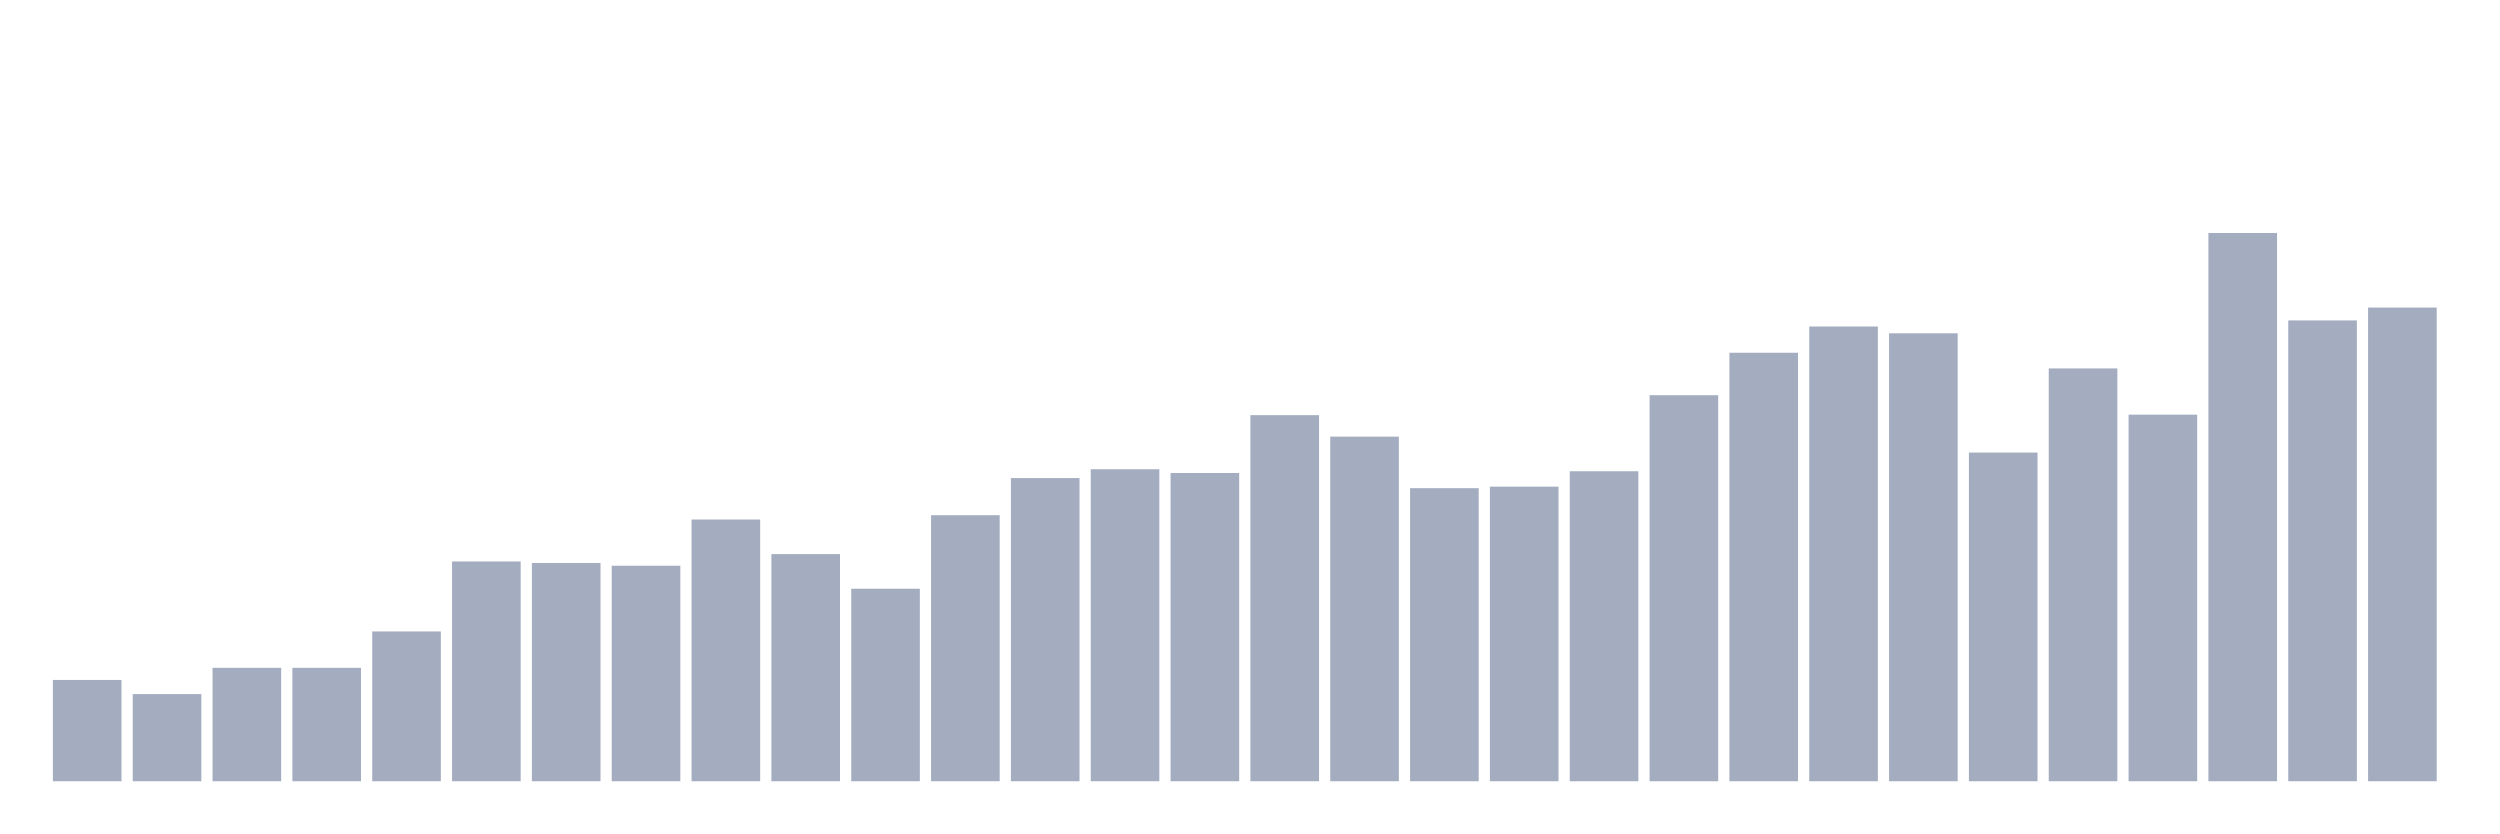
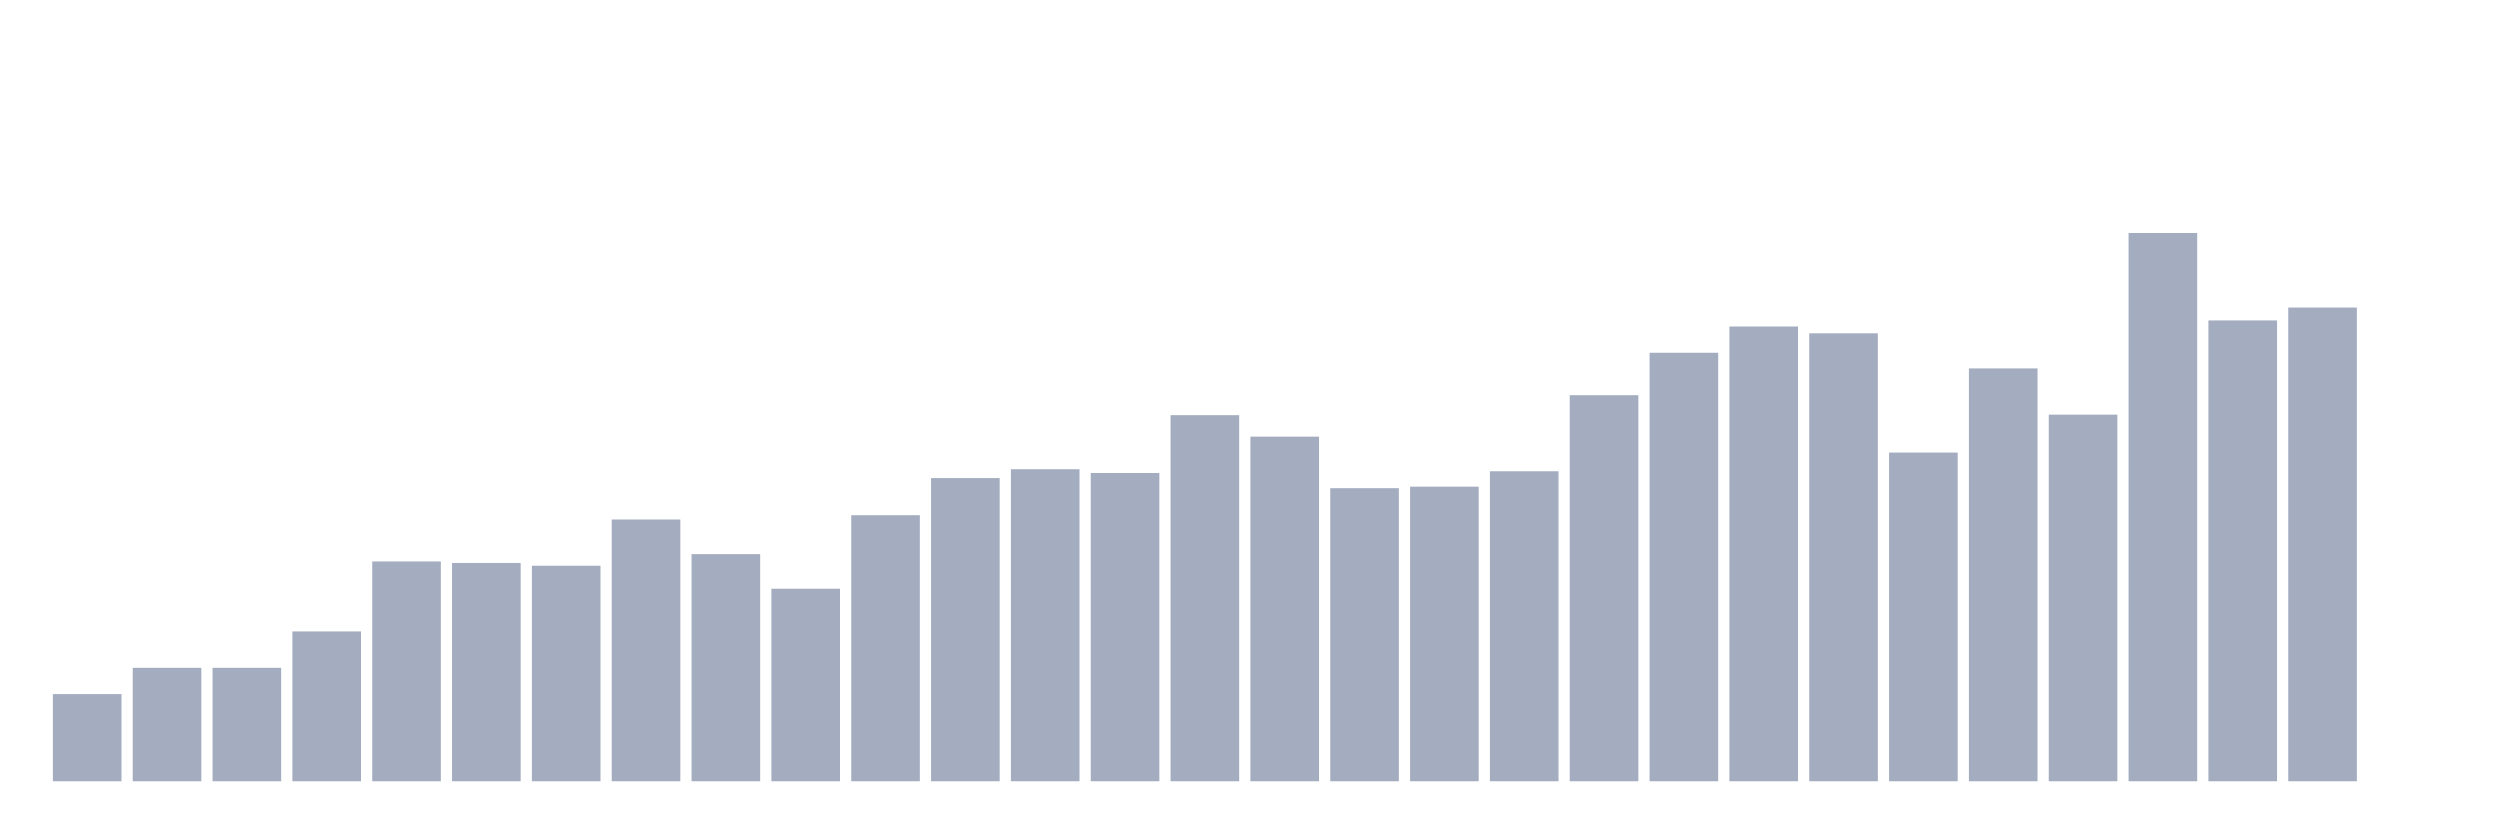
<svg xmlns="http://www.w3.org/2000/svg" viewBox="0 0 480 160">
  <g transform="translate(10,10)">
-     <rect class="bar" x="0.153" width="13.175" y="120.548" height="19.452" fill="rgb(164,173,192)" />
-     <rect class="bar" x="15.482" width="13.175" y="123.265" height="16.735" fill="rgb(164,173,192)" />
+     <rect class="bar" x="0.153" width="13.175" y="123.265" height="16.735" fill="rgb(164,173,192)" />
+     <rect class="bar" x="15.482" width="13.175" y="118.22" height="21.78" fill="rgb(164,173,192)" />
    <rect class="bar" x="30.81" width="13.175" y="118.22" height="21.78" fill="rgb(164,173,192)" />
-     <rect class="bar" x="46.138" width="13.175" y="118.22" height="21.78" fill="rgb(164,173,192)" />
-     <rect class="bar" x="61.466" width="13.175" y="111.235" height="28.765" fill="rgb(164,173,192)" />
-     <rect class="bar" x="76.794" width="13.175" y="97.798" height="42.202" fill="rgb(164,173,192)" />
-     <rect class="bar" x="92.123" width="13.175" y="98.089" height="41.911" fill="rgb(164,173,192)" />
-     <rect class="bar" x="107.451" width="13.175" y="98.622" height="41.378" fill="rgb(164,173,192)" />
-     <rect class="bar" x="122.779" width="13.175" y="89.745" height="50.255" fill="rgb(164,173,192)" />
-     <rect class="bar" x="138.107" width="13.175" y="96.391" height="43.609" fill="rgb(164,173,192)" />
-     <rect class="bar" x="153.436" width="13.175" y="103.037" height="36.963" fill="rgb(164,173,192)" />
-     <rect class="bar" x="168.764" width="13.175" y="88.921" height="51.079" fill="rgb(164,173,192)" />
-     <rect class="bar" x="184.092" width="13.175" y="81.79" height="58.21" fill="rgb(164,173,192)" />
-     <rect class="bar" x="199.42" width="13.175" y="80.092" height="59.908" fill="rgb(164,173,192)" />
-     <rect class="bar" x="214.748" width="13.175" y="80.82" height="59.18" fill="rgb(164,173,192)" />
-     <rect class="bar" x="230.077" width="13.175" y="69.711" height="70.289" fill="rgb(164,173,192)" />
-     <rect class="bar" x="245.405" width="13.175" y="73.835" height="66.165" fill="rgb(164,173,192)" />
-     <rect class="bar" x="260.733" width="13.175" y="83.73" height="56.27" fill="rgb(164,173,192)" />
-     <rect class="bar" x="276.061" width="13.175" y="83.439" height="56.561" fill="rgb(164,173,192)" />
-     <rect class="bar" x="291.39" width="13.175" y="80.48" height="59.52" fill="rgb(164,173,192)" />
-     <rect class="bar" x="306.718" width="13.175" y="65.879" height="74.121" fill="rgb(164,173,192)" />
-     <rect class="bar" x="322.046" width="13.175" y="57.73" height="82.27" fill="rgb(164,173,192)" />
-     <rect class="bar" x="337.374" width="13.175" y="52.685" height="87.315" fill="rgb(164,173,192)" />
-     <rect class="bar" x="352.702" width="13.175" y="53.995" height="86.005" fill="rgb(164,173,192)" />
-     <rect class="bar" x="368.031" width="13.175" y="76.891" height="63.109" fill="rgb(164,173,192)" />
-     <rect class="bar" x="383.359" width="13.175" y="60.737" height="79.263" fill="rgb(164,173,192)" />
-     <rect class="bar" x="398.687" width="13.175" y="69.614" height="70.386" fill="rgb(164,173,192)" />
-     <rect class="bar" x="414.015" width="13.175" y="34.737" height="105.263" fill="rgb(164,173,192)" />
-     <rect class="bar" x="429.344" width="13.175" y="51.521" height="88.479" fill="rgb(164,173,192)" />
-     <rect class="bar" x="444.672" width="13.175" y="49.047" height="90.953" fill="rgb(164,173,192)" />
+     <rect class="bar" x="46.138" width="13.175" y="111.235" height="28.765" fill="rgb(164,173,192)" />
+     <rect class="bar" x="61.466" width="13.175" y="97.798" height="42.202" fill="rgb(164,173,192)" />
+     <rect class="bar" x="76.794" width="13.175" y="98.089" height="41.911" fill="rgb(164,173,192)" />
+     <rect class="bar" x="92.123" width="13.175" y="98.622" height="41.378" fill="rgb(164,173,192)" />
+     <rect class="bar" x="107.451" width="13.175" y="89.745" height="50.255" fill="rgb(164,173,192)" />
+     <rect class="bar" x="122.779" width="13.175" y="96.391" height="43.609" fill="rgb(164,173,192)" />
+     <rect class="bar" x="138.107" width="13.175" y="103.037" height="36.963" fill="rgb(164,173,192)" />
+     <rect class="bar" x="153.436" width="13.175" y="88.921" height="51.079" fill="rgb(164,173,192)" />
+     <rect class="bar" x="168.764" width="13.175" y="81.79" height="58.21" fill="rgb(164,173,192)" />
+     <rect class="bar" x="184.092" width="13.175" y="80.092" height="59.908" fill="rgb(164,173,192)" />
+     <rect class="bar" x="199.42" width="13.175" y="80.82" height="59.18" fill="rgb(164,173,192)" />
+     <rect class="bar" x="214.748" width="13.175" y="69.711" height="70.289" fill="rgb(164,173,192)" />
+     <rect class="bar" x="230.077" width="13.175" y="73.835" height="66.165" fill="rgb(164,173,192)" />
+     <rect class="bar" x="245.405" width="13.175" y="83.73" height="56.27" fill="rgb(164,173,192)" />
+     <rect class="bar" x="260.733" width="13.175" y="83.439" height="56.561" fill="rgb(164,173,192)" />
+     <rect class="bar" x="276.061" width="13.175" y="80.48" height="59.52" fill="rgb(164,173,192)" />
+     <rect class="bar" x="291.39" width="13.175" y="65.879" height="74.121" fill="rgb(164,173,192)" />
+     <rect class="bar" x="306.718" width="13.175" y="57.73" height="82.27" fill="rgb(164,173,192)" />
+     <rect class="bar" x="322.046" width="13.175" y="52.685" height="87.315" fill="rgb(164,173,192)" />
+     <rect class="bar" x="337.374" width="13.175" y="53.995" height="86.005" fill="rgb(164,173,192)" />
+     <rect class="bar" x="352.702" width="13.175" y="76.891" height="63.109" fill="rgb(164,173,192)" />
+     <rect class="bar" x="368.031" width="13.175" y="60.737" height="79.263" fill="rgb(164,173,192)" />
+     <rect class="bar" x="383.359" width="13.175" y="69.614" height="70.386" fill="rgb(164,173,192)" />
+     <rect class="bar" x="398.687" width="13.175" y="34.737" height="105.263" fill="rgb(164,173,192)" />
+     <rect class="bar" x="414.015" width="13.175" y="51.521" height="88.479" fill="rgb(164,173,192)" />
+     <rect class="bar" x="429.344" width="13.175" y="49.047" height="90.953" fill="rgb(164,173,192)" />
+     <rect class="bar" x="444.672" width="13.175" y="140" height="0" fill="rgb(164,173,192)" />
  </g>
</svg>
